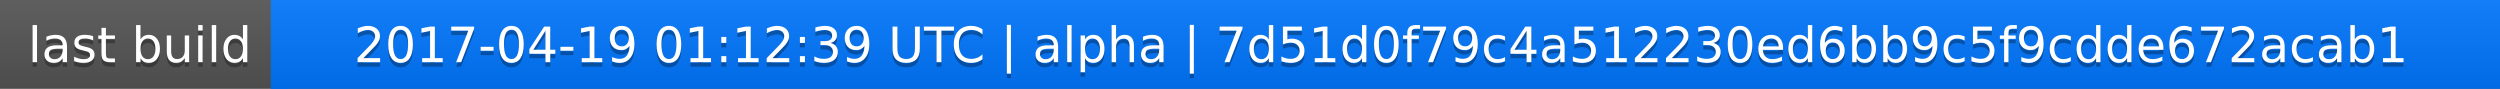
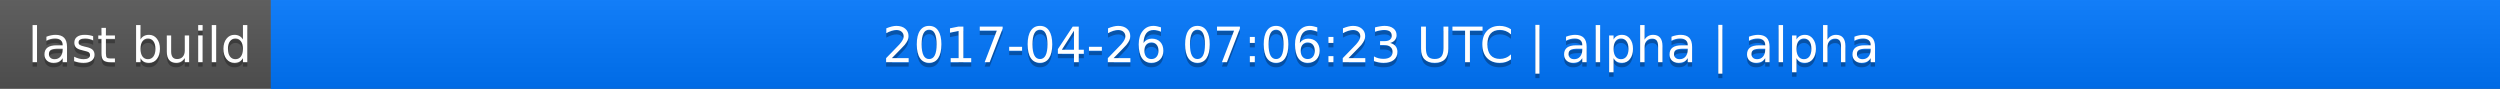
<svg xmlns="http://www.w3.org/2000/svg" width="563" height="20">
  <linearGradient id="a" x2="0" y2="100%">
    <stop offset="0" stop-color="#bbb" stop-opacity=".1" />
    <stop offset="1" stop-opacity=".1" />
  </linearGradient>
  <rect rx="0" width="563" height="20" fill="#555" />
  <rect rx="0" x="61" width="502" height="20" fill="#07f" />
  <path fill="#07f" d="M61 0h4v20h-4z" />
  <rect rx="0" width="563" height="20" fill="url(#a)" />
  <g fill="#fff" text-anchor="middle" font-family="DejaVu Sans,Verdana,Geneva,sans-serif" font-size="11">
    <text x="31.5" y="15" fill="#010101" fill-opacity=".3">last build</text>
    <text x="31.5" y="14">last build</text>
-     <text x="311" y="15" fill="#010101" fill-opacity=".3">2017-04-19 01:12:39 UTC | alpha | 7d51d0f79c4a512230ed6bb9c5f9cdde672acab1</text>
-     <text x="311" y="14">2017-04-19 01:12:39 UTC | alpha | 7d51d0f79c4a512230ed6bb9c5f9cdde672acab1</text>
+     <text x="311" y="15" fill="#010101" fill-opacity=".3">2017-04-26 07:06:23 UTC | alpha | alpha</text>
+     <text x="311" y="14">2017-04-26 07:06:23 UTC | alpha | alpha</text>
  </g>
</svg>
